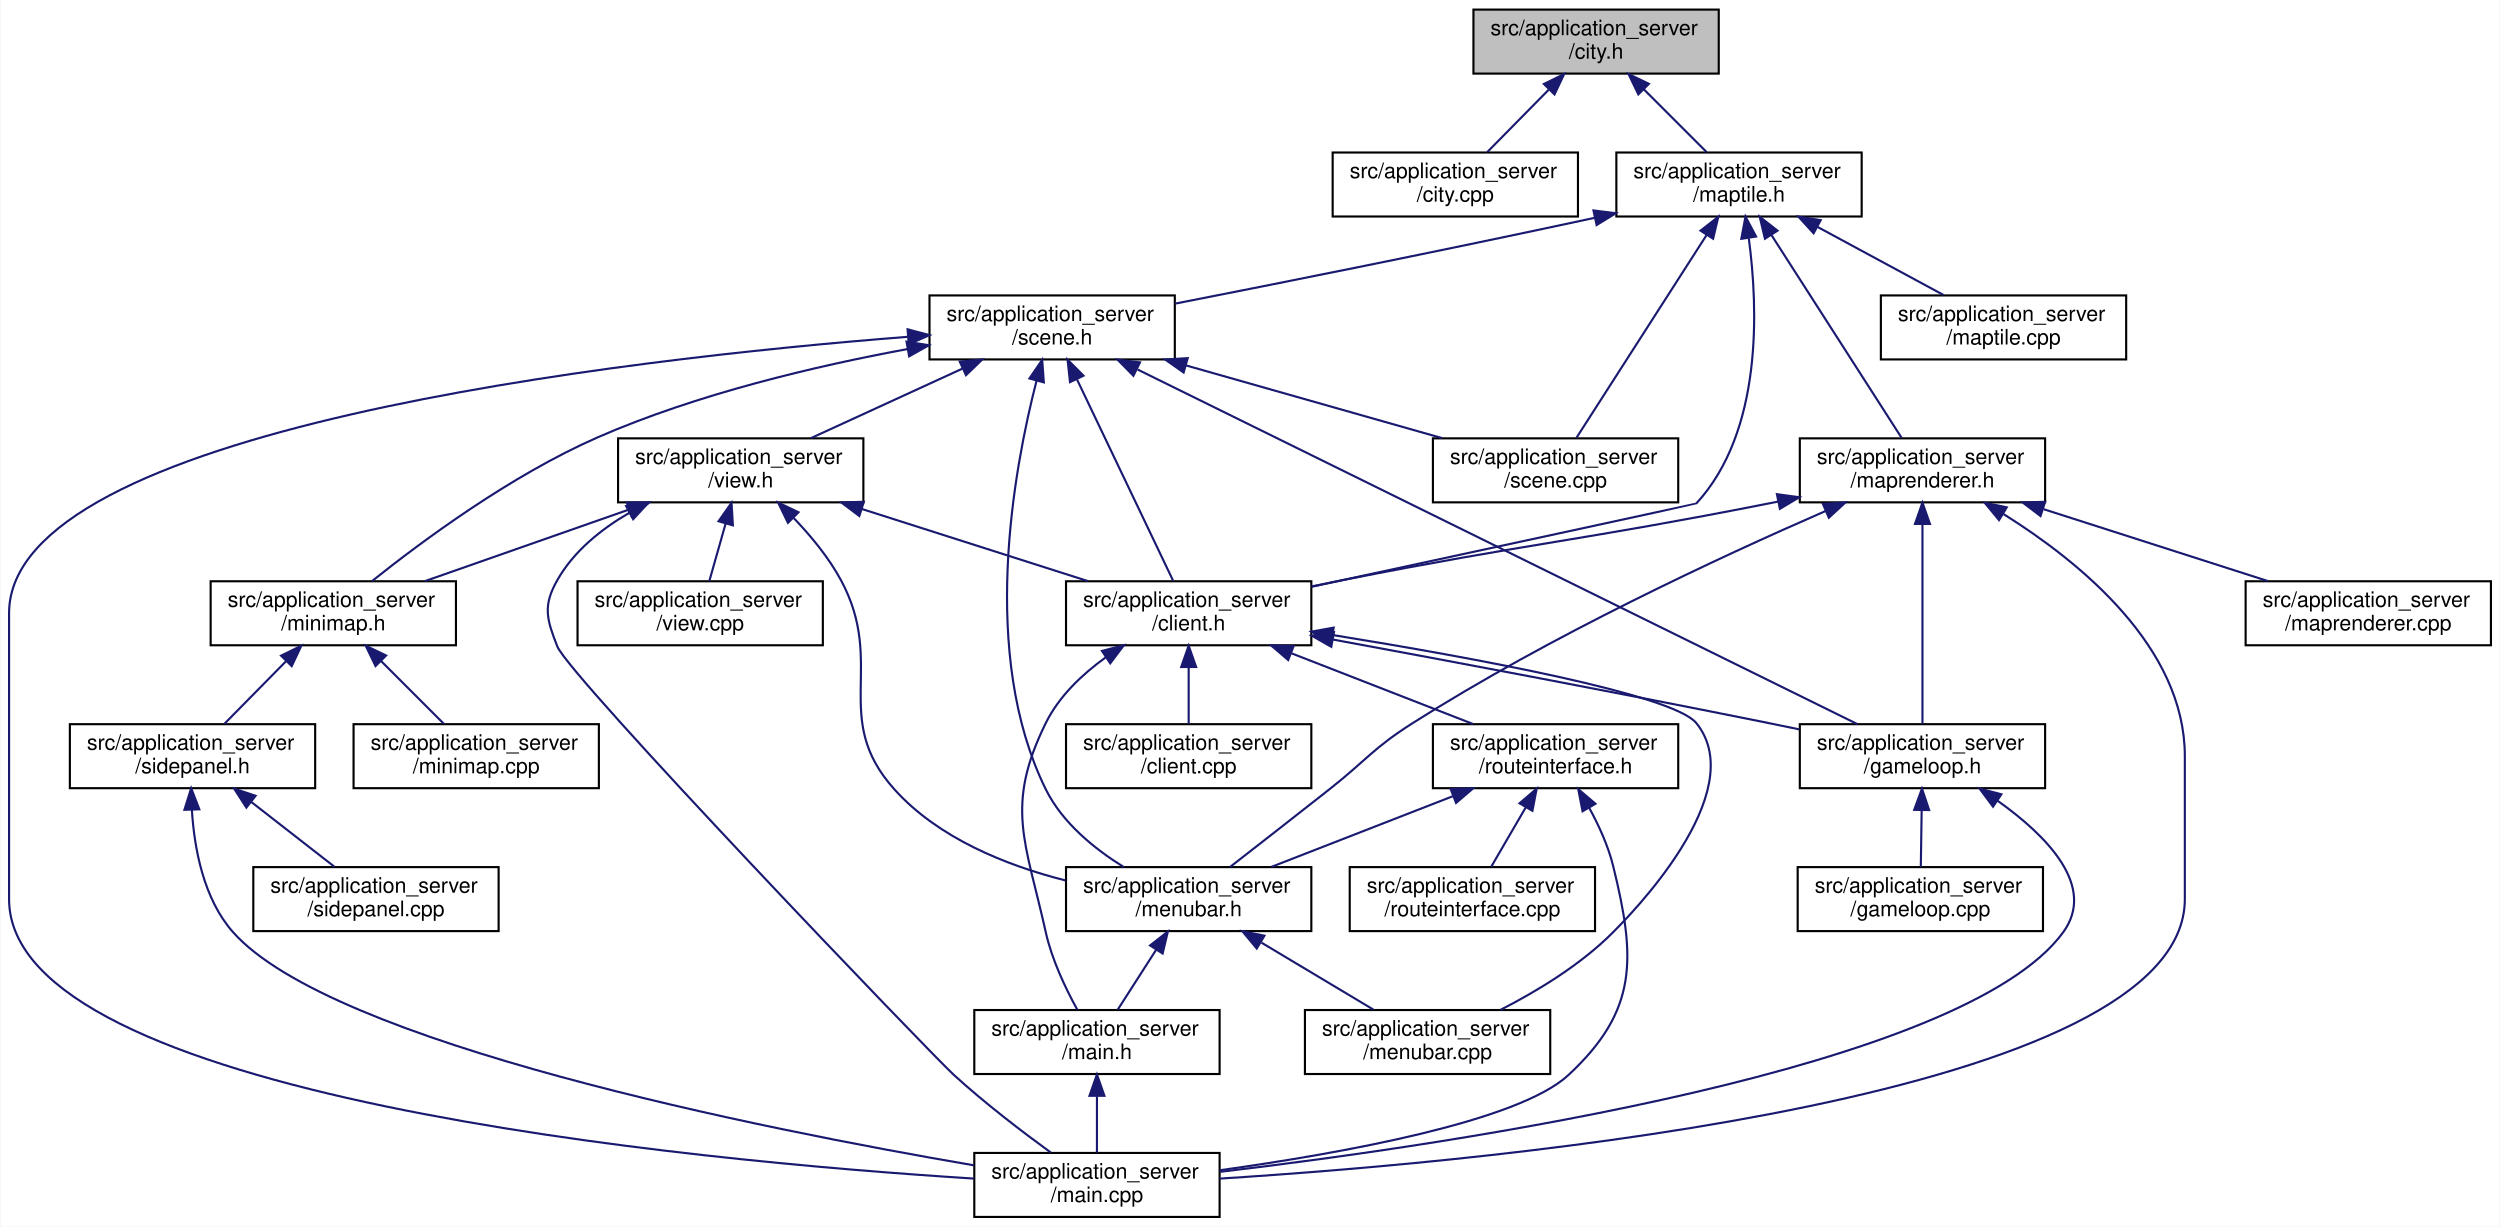
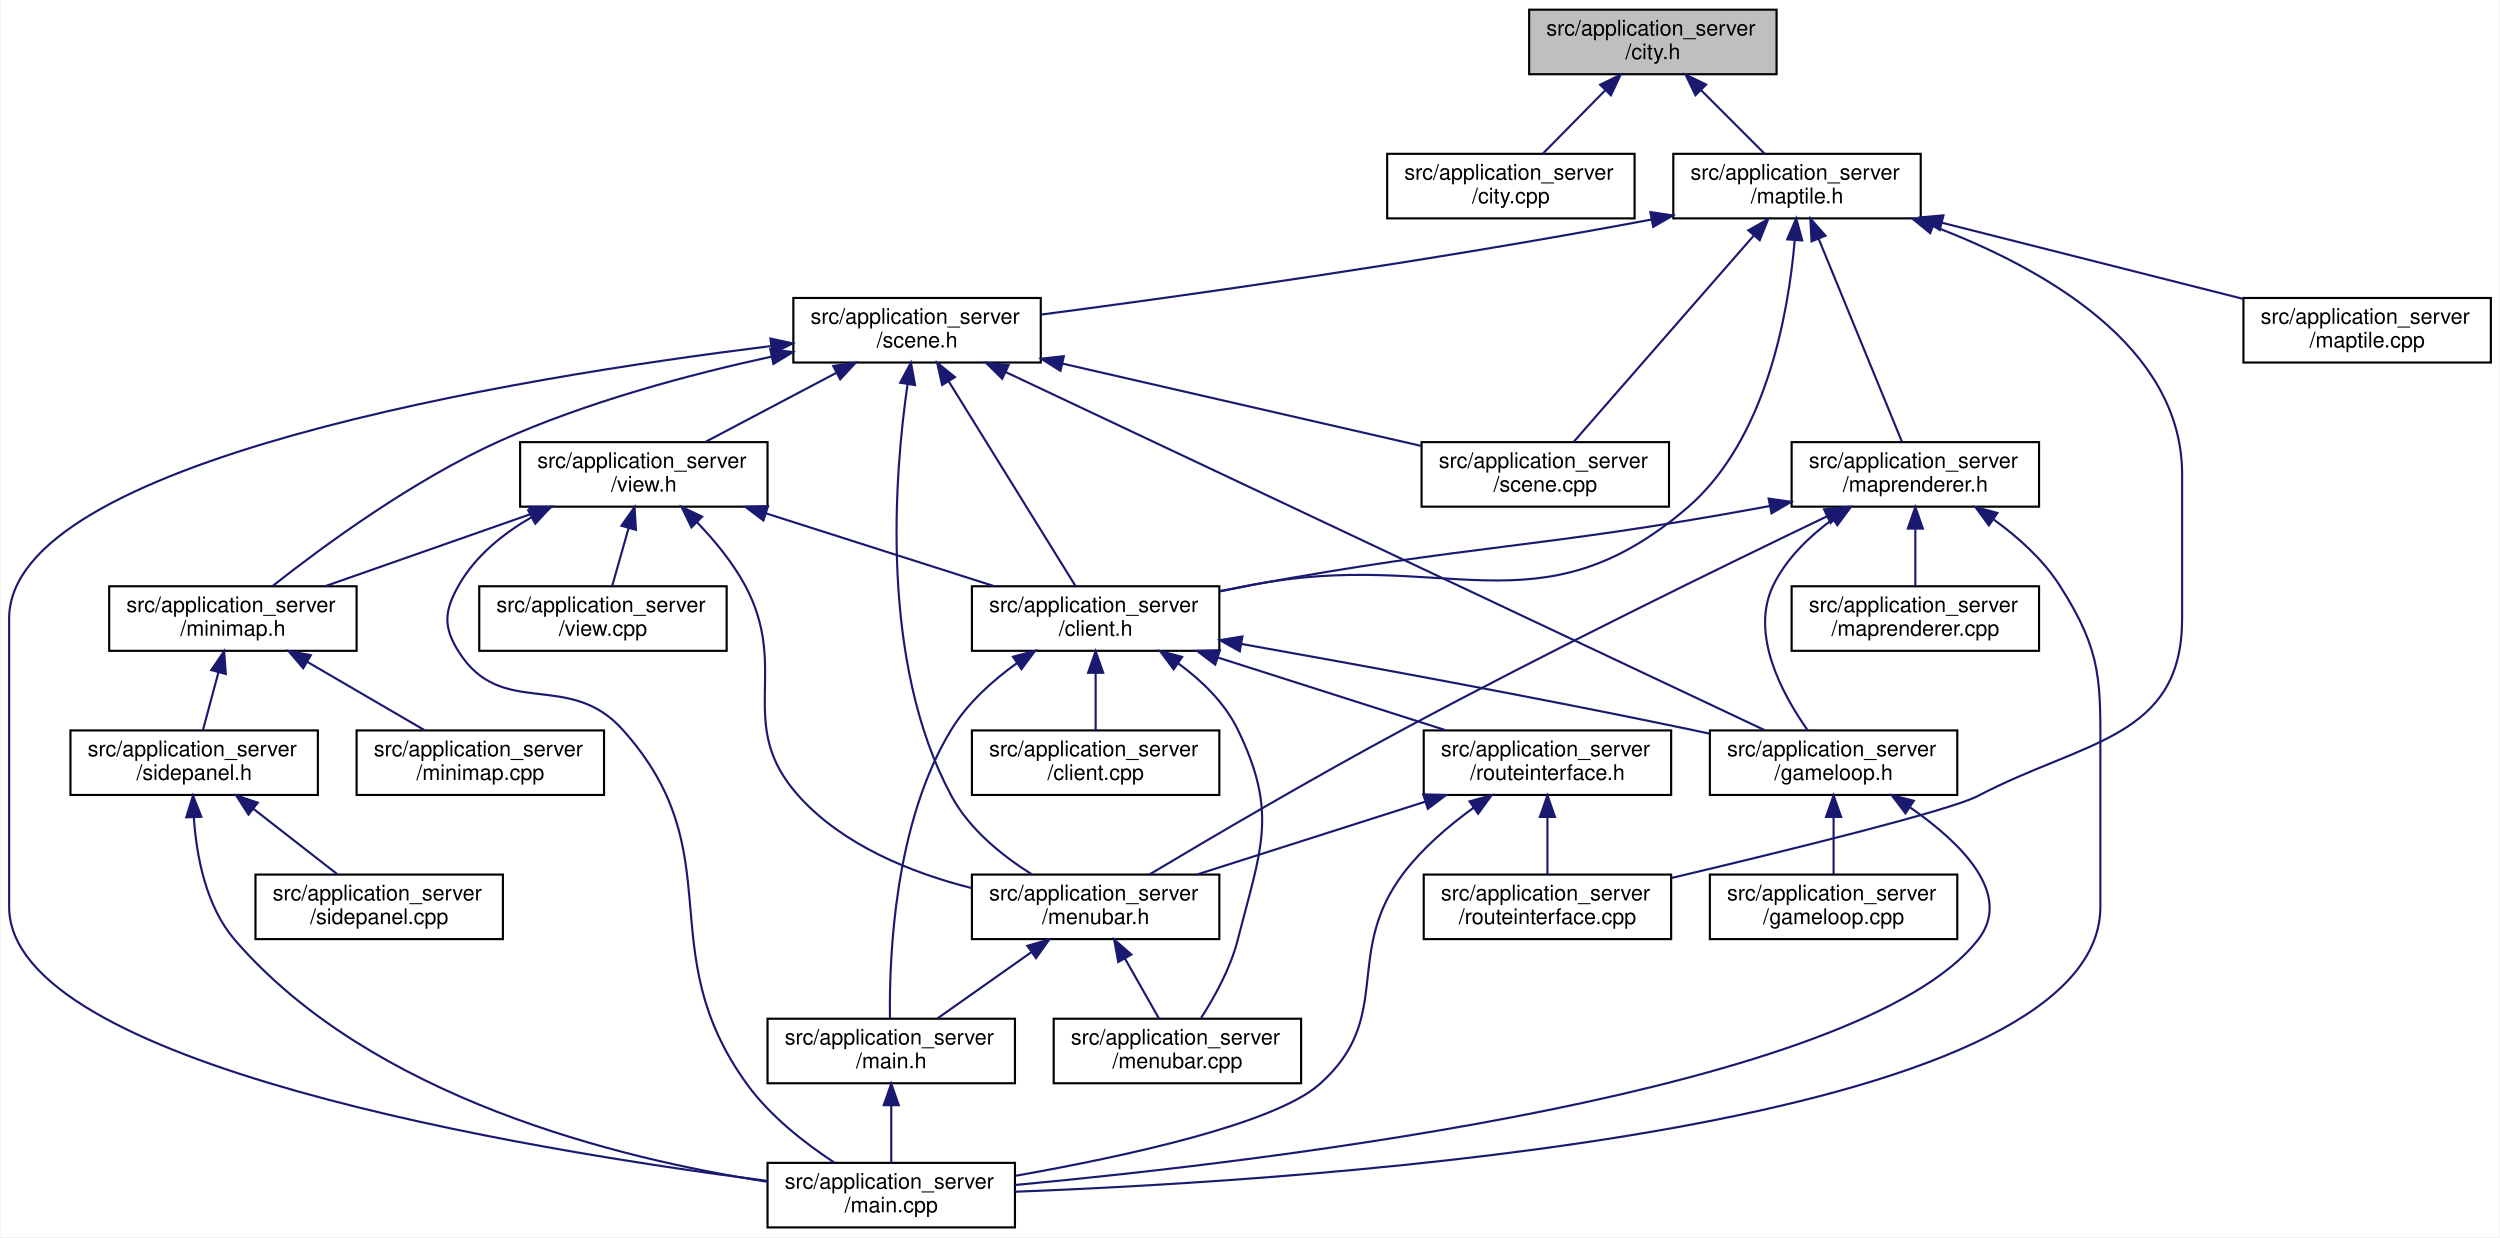
- <svg xmlns="http://www.w3.org/2000/svg" xmlns:xlink="http://www.w3.org/1999/xlink" width="1172pt" height="575pt" viewBox="0.00 0.00 1171.50 575.00">
+ <svg xmlns="http://www.w3.org/2000/svg" xmlns:xlink="http://www.w3.org/1999/xlink" width="1162pt" height="575pt" viewBox="0.00 0.00 1161.50 575.00">
  <g id="graph0" class="graph" transform="scale(1 1) rotate(0) translate(4 571)">
-     <polygon fill="#ffffff" stroke="transparent" points="-4,4 -4,-571 1167.5,-571 1167.5,4 -4,4" />
+     <polygon fill="#ffffff" stroke="transparent" points="-4,4 -4,-571 1157.5,-571 1157.5,4 -4,4" />
    <g id="node1" class="node">
      <g id="a_node1">
        <a xlink:title=" ">
-           <polygon fill="#bfbfbf" stroke="#000000" points="686.5,-536.5 686.5,-566.5 801.5,-566.5 801.5,-536.5 686.5,-536.5" />
-           <text text-anchor="start" x="694.5" y="-554.5" font-family="Helvetica,sans-Serif" font-size="10.00" fill="#000000">src/application_server</text>
-           <text text-anchor="middle" x="744" y="-543.5" font-family="Helvetica,sans-Serif" font-size="10.00" fill="#000000">/city.h</text>
+           <polygon fill="#bfbfbf" stroke="#000000" points="706.5,-536.5 706.5,-566.5 821.5,-566.5 821.5,-536.5 706.5,-536.5" />
+           <text text-anchor="start" x="714.5" y="-554.5" font-family="Helvetica,sans-Serif" font-size="10.00" fill="#000000">src/application_server</text>
+           <text text-anchor="middle" x="764" y="-543.5" font-family="Helvetica,sans-Serif" font-size="10.00" fill="#000000">/city.h</text>
        </a>
      </g>
    </g>
    <g id="node2" class="node">
      <g id="a_node2">
        <a xlink:href="city_8cpp.html" target="_top" xlink:title=" ">
-           <polygon fill="#ffffff" stroke="#000000" points="620.5,-469.5 620.5,-499.5 735.5,-499.5 735.5,-469.5 620.5,-469.5" />
-           <text text-anchor="start" x="628.5" y="-487.5" font-family="Helvetica,sans-Serif" font-size="10.00" fill="#000000">src/application_server</text>
-           <text text-anchor="middle" x="678" y="-476.5" font-family="Helvetica,sans-Serif" font-size="10.00" fill="#000000">/city.cpp</text>
+           <polygon fill="#ffffff" stroke="#000000" points="640.5,-469.5 640.5,-499.5 755.5,-499.5 755.5,-469.5 640.5,-469.5" />
+           <text text-anchor="start" x="648.5" y="-487.5" font-family="Helvetica,sans-Serif" font-size="10.00" fill="#000000">src/application_server</text>
+           <text text-anchor="middle" x="698" y="-476.5" font-family="Helvetica,sans-Serif" font-size="10.00" fill="#000000">/city.cpp</text>
        </a>
      </g>
    </g>
    <g id="edge1" class="edge">
-       <path fill="none" stroke="#191970" d="M721.762,-528.925C712.264,-519.283 701.429,-508.284 692.917,-499.643" />
-       <polygon fill="#191970" stroke="#191970" points="719.512,-531.629 729.024,-536.297 724.499,-526.716 719.512,-531.629" />
+       <path fill="none" stroke="#191970" d="M741.762,-528.925C732.264,-519.283 721.429,-508.284 712.917,-499.643" />
+       <polygon fill="#191970" stroke="#191970" points="739.512,-531.629 749.024,-536.297 744.499,-526.716 739.512,-531.629" />
    </g>
    <g id="node3" class="node">
      <g id="a_node3">
        <a xlink:href="maptile_8h.html" target="_top" xlink:title=" ">
-           <polygon fill="#ffffff" stroke="#000000" points="753.5,-469.5 753.5,-499.5 868.5,-499.5 868.5,-469.5 753.5,-469.5" />
-           <text text-anchor="start" x="761.5" y="-487.5" font-family="Helvetica,sans-Serif" font-size="10.00" fill="#000000">src/application_server</text>
-           <text text-anchor="middle" x="811" y="-476.5" font-family="Helvetica,sans-Serif" font-size="10.00" fill="#000000">/maptile.h</text>
+           <polygon fill="#ffffff" stroke="#000000" points="773.5,-469.5 773.5,-499.5 888.5,-499.5 888.5,-469.5 773.5,-469.5" />
+           <text text-anchor="start" x="781.5" y="-487.5" font-family="Helvetica,sans-Serif" font-size="10.00" fill="#000000">src/application_server</text>
+           <text text-anchor="middle" x="831" y="-476.5" font-family="Helvetica,sans-Serif" font-size="10.00" fill="#000000">/maptile.h</text>
        </a>
      </g>
    </g>
    <g id="edge2" class="edge">
-       <path fill="none" stroke="#191970" d="M766.289,-529.211C775.999,-519.501 787.13,-508.37 795.857,-499.643" />
-       <polygon fill="#191970" stroke="#191970" points="763.8,-526.751 759.203,-536.297 768.749,-531.7 763.8,-526.751" />
+       <path fill="none" stroke="#191970" d="M786.289,-529.211C795.999,-519.501 807.13,-508.37 815.857,-499.643" />
+       <polygon fill="#191970" stroke="#191970" points="783.8,-526.751 779.203,-536.297 788.749,-531.7 783.8,-526.751" />
    </g>
    <g id="node4" class="node">
      <g id="a_node4">
        <a xlink:href="scene_8h.html" target="_top" xlink:title=" ">
-           <polygon fill="#ffffff" stroke="#000000" points="431.5,-402.5 431.5,-432.5 546.5,-432.5 546.5,-402.5 431.5,-402.5" />
-           <text text-anchor="start" x="439.5" y="-420.5" font-family="Helvetica,sans-Serif" font-size="10.00" fill="#000000">src/application_server</text>
-           <text text-anchor="middle" x="489" y="-409.5" font-family="Helvetica,sans-Serif" font-size="10.00" fill="#000000">/scene.h</text>
+           <polygon fill="#ffffff" stroke="#000000" points="364.5,-402.5 364.5,-432.5 479.5,-432.5 479.5,-402.5 364.5,-402.5" />
+           <text text-anchor="start" x="372.5" y="-420.5" font-family="Helvetica,sans-Serif" font-size="10.00" fill="#000000">src/application_server</text>
+           <text text-anchor="middle" x="422" y="-409.5" font-family="Helvetica,sans-Serif" font-size="10.00" fill="#000000">/scene.h</text>
        </a>
      </g>
    </g>
    <g id="edge3" class="edge">
-       <path fill="none" stroke="#191970" d="M743.359,-468.894C669.696,-453.02 596.093,-438.347 546.57,-428.648" />
-       <polygon fill="#191970" stroke="#191970" points="742.766,-472.346 753.279,-471.038 744.245,-465.504 742.766,-472.346" />
+       <path fill="none" stroke="#191970" d="M763.424,-468.978C657.593,-449.07 545.832,-433.464 479.718,-424.796" />
+       <polygon fill="#191970" stroke="#191970" points="762.84,-472.43 773.317,-470.855 764.145,-465.552 762.84,-472.43" />
    </g>
    <g id="node5" class="node">
      <g id="a_node5">
        <a xlink:href="client_8h.html" target="_top" xlink:title=" ">
-           <polygon fill="#ffffff" stroke="#000000" points="495.5,-268.5 495.5,-298.5 610.5,-298.5 610.5,-268.5 495.5,-268.5" />
-           <text text-anchor="start" x="503.5" y="-286.5" font-family="Helvetica,sans-Serif" font-size="10.00" fill="#000000">src/application_server</text>
-           <text text-anchor="middle" x="553" y="-275.5" font-family="Helvetica,sans-Serif" font-size="10.00" fill="#000000">/client.h</text>
+           <polygon fill="#ffffff" stroke="#000000" points="447.5,-268.5 447.5,-298.5 562.5,-298.5 562.5,-268.5 447.5,-268.5" />
+           <text text-anchor="start" x="455.5" y="-286.5" font-family="Helvetica,sans-Serif" font-size="10.00" fill="#000000">src/application_server</text>
+           <text text-anchor="middle" x="505" y="-275.5" font-family="Helvetica,sans-Serif" font-size="10.00" fill="#000000">/client.h</text>
        </a>
      </g>
    </g>
    <g id="edge33" class="edge">
-       <path fill="none" stroke="#191970" d="M815.58,-459.295C820.009,-426.3 822.115,-368.713 791,-335 790.805,-334.789 680.925,-311.073 610.553,-295.902" />
-       <polygon fill="#191970" stroke="#191970" points="812.076,-459.06 814.034,-469.472 818.996,-460.111 812.076,-459.06" />
+       <path fill="none" stroke="#191970" d="M829.911,-459.084C827.017,-425.36 816.661,-366.433 780,-335 710.438,-275.358 666.915,-316.645 577,-299 572.358,-298.089 567.553,-297.118 562.73,-296.122" />
+       <polygon fill="#191970" stroke="#191970" points="826.448,-459.745 830.633,-469.478 833.431,-459.26 826.448,-459.745" />
+     </g>
+     <g id="node14" class="node">
+       <g id="a_node14">
+         <a xlink:href="routeinterface_8cpp.html" target="_top" xlink:title=" ">
+           <polygon fill="#ffffff" stroke="#000000" points="657.5,-134.5 657.5,-164.5 772.5,-164.5 772.5,-134.5 657.5,-134.5" />
+           <text text-anchor="start" x="665.5" y="-152.5" font-family="Helvetica,sans-Serif" font-size="10.00" fill="#000000">src/application_server</text>
+           <text text-anchor="middle" x="715" y="-141.5" font-family="Helvetica,sans-Serif" font-size="10.00" fill="#000000">/routeinterface.cpp</text>
+         </a>
+       </g>
+     </g>
+     <g id="edge41" class="edge">
+       <path fill="none" stroke="#191970" d="M894.16,-465.895C945.687,-446.37 1010,-410.068 1010,-350.5 1010,-350.5 1010,-350.5 1010,-283.5 1010,-227.579 964.51,-227 915,-201 902.283,-194.321 827.117,-175.824 772.669,-162.921" />
+       <polygon fill="#191970" stroke="#191970" points="892.899,-462.63 884.706,-469.348 895.3,-469.205 892.899,-462.63" />
    </g>
    <g id="node21" class="node">
      <g id="a_node21">
        <a xlink:href="scene_8cpp.html" target="_top" xlink:title=" ">
-           <polygon fill="#ffffff" stroke="#000000" points="667.5,-335.5 667.5,-365.5 782.5,-365.5 782.5,-335.5 667.5,-335.5" />
-           <text text-anchor="start" x="675.5" y="-353.5" font-family="Helvetica,sans-Serif" font-size="10.00" fill="#000000">src/application_server</text>
-           <text text-anchor="middle" x="725" y="-342.5" font-family="Helvetica,sans-Serif" font-size="10.00" fill="#000000">/scene.cpp</text>
-         </a>
-       </g>
-     </g>
-     <g id="edge41" class="edge">
-       <path fill="none" stroke="#191970" d="M795.782,-460.788C778.173,-433.35 749.693,-388.975 734.795,-365.761" />
-       <polygon fill="#191970" stroke="#191970" points="792.955,-462.863 801.302,-469.389 798.846,-459.083 792.955,-462.863" />
+           <polygon fill="#ffffff" stroke="#000000" points="656.5,-335.5 656.5,-365.5 771.5,-365.5 771.5,-335.5 656.5,-335.5" />
+           <text text-anchor="start" x="664.5" y="-353.5" font-family="Helvetica,sans-Serif" font-size="10.00" fill="#000000">src/application_server</text>
+           <text text-anchor="middle" x="714" y="-342.5" font-family="Helvetica,sans-Serif" font-size="10.00" fill="#000000">/scene.cpp</text>
+         </a>
+       </g>
+     </g>
+     <g id="edge42" class="edge">
+       <path fill="none" stroke="#191970" d="M810.864,-461.462C803.093,-452.569 794.132,-442.312 786,-433 765.493,-409.517 741.712,-382.263 727.268,-365.708" />
+       <polygon fill="#191970" stroke="#191970" points="808.392,-463.952 817.608,-469.178 813.663,-459.346 808.392,-463.952" />
    </g>
    <g id="node22" class="node">
      <g id="a_node22">
        <a xlink:href="maprenderer_8h.html" target="_top" xlink:title=" ">
-           <polygon fill="#ffffff" stroke="#000000" points="839.5,-335.5 839.5,-365.5 954.5,-365.5 954.5,-335.5 839.5,-335.5" />
-           <text text-anchor="start" x="847.5" y="-353.5" font-family="Helvetica,sans-Serif" font-size="10.00" fill="#000000">src/application_server</text>
-           <text text-anchor="middle" x="897" y="-342.5" font-family="Helvetica,sans-Serif" font-size="10.00" fill="#000000">/maprenderer.h</text>
+           <polygon fill="#ffffff" stroke="#000000" points="828.5,-335.5 828.5,-365.5 943.5,-365.5 943.5,-335.5 828.5,-335.5" />
+           <text text-anchor="start" x="836.5" y="-353.5" font-family="Helvetica,sans-Serif" font-size="10.00" fill="#000000">src/application_server</text>
+           <text text-anchor="middle" x="886" y="-342.5" font-family="Helvetica,sans-Serif" font-size="10.00" fill="#000000">/maprenderer.h</text>
        </a>
      </g>
    </g>
    <g id="edge34" class="edge">
-       <path fill="none" stroke="#191970" d="M826.218,-460.788C843.827,-433.35 872.307,-388.975 887.205,-365.761" />
-       <polygon fill="#191970" stroke="#191970" points="823.154,-459.083 820.698,-469.389 829.045,-462.863 823.154,-459.083" />
+       <path fill="none" stroke="#191970" d="M841.028,-460.069C852.31,-432.58 870.291,-388.773 879.736,-365.761" />
+       <polygon fill="#191970" stroke="#191970" points="837.762,-458.809 837.202,-469.389 844.237,-461.467 837.762,-458.809" />
    </g>
    <g id="node24" class="node">
      <g id="a_node24">
        <a xlink:href="maptile_8cpp.html" target="_top" xlink:title=" ">
-           <polygon fill="#ffffff" stroke="#000000" points="877.5,-402.5 877.5,-432.5 992.5,-432.5 992.5,-402.5 877.5,-402.5" />
-           <text text-anchor="start" x="885.5" y="-420.5" font-family="Helvetica,sans-Serif" font-size="10.00" fill="#000000">src/application_server</text>
-           <text text-anchor="middle" x="935" y="-409.5" font-family="Helvetica,sans-Serif" font-size="10.00" fill="#000000">/maptile.cpp</text>
+           <polygon fill="#ffffff" stroke="#000000" points="1038.5,-402.5 1038.5,-432.5 1153.5,-432.5 1153.5,-402.5 1038.5,-402.5" />
+           <text text-anchor="start" x="1046.5" y="-420.5" font-family="Helvetica,sans-Serif" font-size="10.00" fill="#000000">src/application_server</text>
+           <text text-anchor="middle" x="1096" y="-409.5" font-family="Helvetica,sans-Serif" font-size="10.00" fill="#000000">/maptile.cpp</text>
        </a>
      </g>
    </g>
    <g id="edge40" class="edge">
-       <path fill="none" stroke="#191970" d="M847.765,-464.635C866.667,-454.422 889.342,-442.17 906.836,-432.718" />
-       <polygon fill="#191970" stroke="#191970" points="845.962,-461.631 838.828,-469.464 849.29,-467.789 845.962,-461.631" />
+       <path fill="none" stroke="#191970" d="M898.353,-467.471C941.524,-456.556 996.978,-442.536 1038.154,-432.125" />
+       <polygon fill="#191970" stroke="#191970" points="897.338,-464.118 888.501,-469.962 899.054,-470.904 897.338,-464.118" />
    </g>
    <g id="edge4" class="edge">
-       <path fill="none" stroke="#191970" d="M500.669,-393.069C513.798,-365.58 534.72,-321.773 545.711,-298.761" />
-       <polygon fill="#191970" stroke="#191970" points="497.369,-391.857 496.217,-402.389 503.685,-394.874 497.369,-391.857" />
+       <path fill="none" stroke="#191970" d="M436.687,-393.788C453.682,-366.35 481.168,-321.975 495.547,-298.761" />
+       <polygon fill="#191970" stroke="#191970" points="433.65,-392.045 431.36,-402.389 439.601,-395.731 433.65,-392.045" />
    </g>
    <g id="node7" class="node">
      <g id="a_node7">
        <a xlink:href="gameloop_8h.html" target="_top" xlink:title=" ">
-           <polygon fill="#ffffff" stroke="#000000" points="839.5,-201.5 839.5,-231.5 954.5,-231.5 954.5,-201.5 839.5,-201.5" />
-           <text text-anchor="start" x="847.5" y="-219.5" font-family="Helvetica,sans-Serif" font-size="10.00" fill="#000000">src/application_server</text>
-           <text text-anchor="middle" x="897" y="-208.5" font-family="Helvetica,sans-Serif" font-size="10.00" fill="#000000">/gameloop.h</text>
+           <polygon fill="#ffffff" stroke="#000000" points="790.5,-201.5 790.5,-231.5 905.5,-231.5 905.5,-201.5 790.5,-201.5" />
+           <text text-anchor="start" x="798.5" y="-219.5" font-family="Helvetica,sans-Serif" font-size="10.00" fill="#000000">src/application_server</text>
+           <text text-anchor="middle" x="848" y="-208.5" font-family="Helvetica,sans-Serif" font-size="10.00" fill="#000000">/gameloop.h</text>
        </a>
      </g>
    </g>
    <g id="edge28" class="edge">
-       <path fill="none" stroke="#191970" d="M529.082,-397.753C610.553,-357.618 793.902,-267.291 866.534,-231.509" />
-       <polygon fill="#191970" stroke="#191970" points="527.09,-394.833 519.666,-402.392 530.184,-401.113 527.09,-394.833" />
+       <path fill="none" stroke="#191970" d="M463.076,-398.119C547.747,-358.169 740.122,-267.4 816.19,-231.509" />
+       <polygon fill="#191970" stroke="#191970" points="461.57,-394.96 454.019,-402.392 464.557,-401.291 461.57,-394.96" />
    </g>
    <g id="node9" class="node">
      <g id="a_node9">
        <a xlink:href="main_8cpp.html" target="_top" xlink:title=" ">
-           <polygon fill="#ffffff" stroke="#000000" points="452.5,-.5 452.5,-30.5 567.5,-30.5 567.5,-.5 452.5,-.5" />
-           <text text-anchor="start" x="460.5" y="-18.5" font-family="Helvetica,sans-Serif" font-size="10.00" fill="#000000">src/application_server</text>
-           <text text-anchor="middle" x="510" y="-7.5" font-family="Helvetica,sans-Serif" font-size="10.00" fill="#000000">/main.cpp</text>
+           <polygon fill="#ffffff" stroke="#000000" points="352.5,-.5 352.5,-30.5 467.5,-30.5 467.5,-.5 352.5,-.5" />
+           <text text-anchor="start" x="360.5" y="-18.5" font-family="Helvetica,sans-Serif" font-size="10.00" fill="#000000">src/application_server</text>
+           <text text-anchor="middle" x="410" y="-7.5" font-family="Helvetica,sans-Serif" font-size="10.00" fill="#000000">/main.cpp</text>
        </a>
      </g>
    </g>
    <g id="edge30" class="edge">
-       <path fill="none" stroke="#191970" d="M421.295,-413.107C287.053,-402.532 0,-369.827 0,-283.5 0,-283.5 0,-283.5 0,-149.5 0,-56.809 319.11,-26.913 452.488,-18.466" />
-       <polygon fill="#191970" stroke="#191970" points="421.229,-416.612 431.467,-413.889 421.765,-409.632 421.229,-416.612" />
+       <path fill="none" stroke="#191970" d="M354.077,-410.153C234.749,-395.344 0,-356.885 0,-283.5 0,-283.5 0,-283.5 0,-149.5 0,-76.299 239.11,-36.753 352.127,-22.15" />
+       <polygon fill="#191970" stroke="#191970" points="353.858,-413.652 364.207,-411.388 354.704,-406.704 353.858,-413.652" />
    </g>
    <g id="node12" class="node">
      <g id="a_node12">
        <a xlink:href="menubar_8h.html" target="_top" xlink:title=" ">
-           <polygon fill="#ffffff" stroke="#000000" points="495.5,-134.5 495.5,-164.5 610.5,-164.5 610.5,-134.5 495.5,-134.5" />
-           <text text-anchor="start" x="503.5" y="-152.5" font-family="Helvetica,sans-Serif" font-size="10.00" fill="#000000">src/application_server</text>
-           <text text-anchor="middle" x="553" y="-141.5" font-family="Helvetica,sans-Serif" font-size="10.00" fill="#000000">/menubar.h</text>
+           <polygon fill="#ffffff" stroke="#000000" points="447.5,-134.5 447.5,-164.5 562.5,-164.5 562.5,-134.5 447.5,-134.5" />
+           <text text-anchor="start" x="455.5" y="-152.5" font-family="Helvetica,sans-Serif" font-size="10.00" fill="#000000">src/application_server</text>
+           <text text-anchor="middle" x="505" y="-141.5" font-family="Helvetica,sans-Serif" font-size="10.00" fill="#000000">/menubar.h</text>
        </a>
      </g>
    </g>
    <g id="edge29" class="edge">
-       <path fill="none" stroke="#191970" d="M481.718,-392.632C470.879,-350.643 454.913,-264.105 486,-201 493.715,-185.339 508.735,-173.109 522.601,-164.505" />
-       <polygon fill="#191970" stroke="#191970" points="478.344,-393.565 484.331,-402.306 485.102,-391.739 478.344,-393.565" />
+       <path fill="none" stroke="#191970" d="M417.589,-392.452C411.443,-350.15 404.508,-263.1 438,-201 446.357,-185.505 461.601,-173.22 475.439,-164.541" />
+       <polygon fill="#191970" stroke="#191970" points="414.147,-393.096 419.149,-402.436 421.063,-392.015 414.147,-393.096" />
    </g>
    <g id="node15" class="node">
      <g id="a_node15">
        <a xlink:href="view_8h.html" target="_top" xlink:title=" ">
-           <polygon fill="#ffffff" stroke="#000000" points="285.5,-335.5 285.5,-365.5 400.5,-365.5 400.5,-335.5 285.5,-335.5" />
-           <text text-anchor="start" x="293.5" y="-353.5" font-family="Helvetica,sans-Serif" font-size="10.00" fill="#000000">src/application_server</text>
-           <text text-anchor="middle" x="343" y="-342.5" font-family="Helvetica,sans-Serif" font-size="10.00" fill="#000000">/view.h</text>
+           <polygon fill="#ffffff" stroke="#000000" points="237.5,-335.5 237.5,-365.5 352.5,-365.5 352.5,-335.5 237.5,-335.5" />
+           <text text-anchor="start" x="245.5" y="-353.5" font-family="Helvetica,sans-Serif" font-size="10.00" fill="#000000">src/application_server</text>
+           <text text-anchor="middle" x="295" y="-342.5" font-family="Helvetica,sans-Serif" font-size="10.00" fill="#000000">/view.h</text>
        </a>
      </g>
    </g>
    <g id="edge18" class="edge">
-       <path fill="none" stroke="#191970" d="M446.888,-398.175C424.312,-387.814 396.903,-375.236 375.908,-365.602" />
-       <polygon fill="#191970" stroke="#191970" points="445.686,-401.474 456.235,-402.464 448.606,-395.112 445.686,-401.474" />
+       <path fill="none" stroke="#191970" d="M384.61,-397.774C365.198,-387.534 341.844,-375.213 323.846,-365.718" />
+       <polygon fill="#191970" stroke="#191970" points="383.021,-400.893 393.499,-402.464 386.287,-394.702 383.021,-400.893" />
    </g>
    <g id="node16" class="node">
      <g id="a_node16">
        <a xlink:href="minimap_8h.html" target="_top" xlink:title=" ">
-           <polygon fill="#ffffff" stroke="#000000" points="94.5,-268.5 94.5,-298.5 209.5,-298.5 209.5,-268.5 94.5,-268.5" />
-           <text text-anchor="start" x="102.5" y="-286.5" font-family="Helvetica,sans-Serif" font-size="10.00" fill="#000000">src/application_server</text>
-           <text text-anchor="middle" x="152" y="-275.5" font-family="Helvetica,sans-Serif" font-size="10.00" fill="#000000">/minimap.h</text>
+           <polygon fill="#ffffff" stroke="#000000" points="46.5,-268.5 46.5,-298.5 161.5,-298.5 161.5,-268.5 46.5,-268.5" />
+           <text text-anchor="start" x="54.5" y="-286.5" font-family="Helvetica,sans-Serif" font-size="10.00" fill="#000000">src/application_server</text>
+           <text text-anchor="middle" x="104" y="-275.5" font-family="Helvetica,sans-Serif" font-size="10.00" fill="#000000">/minimap.h</text>
        </a>
      </g>
    </g>
    <g id="edge31" class="edge">
-       <path fill="none" stroke="#191970" d="M421.147,-407.351C378.304,-399.44 322.471,-386.317 276,-366 235.25,-348.184 193.282,-317.067 170.128,-298.564" />
-       <polygon fill="#191970" stroke="#191970" points="420.728,-410.832 431.189,-409.155 421.965,-403.942 420.728,-410.832" />
+       <path fill="none" stroke="#191970" d="M354.312,-405.233C316.168,-396.93 268.248,-384.132 228,-366 187.686,-347.839 145.903,-317.13 122.6,-298.739" />
+       <polygon fill="#191970" stroke="#191970" points="353.782,-408.698 364.291,-407.351 355.236,-401.851 353.782,-408.698" />
    </g>
    <g id="edge32" class="edge">
-       <path fill="none" stroke="#191970" d="M551.754,-399.684C589.188,-389.057 636.202,-375.709 671.806,-365.602" />
-       <polygon fill="#191970" stroke="#191970" points="550.627,-396.366 541.963,-402.464 552.539,-403.1 550.627,-396.366" />
+       <path fill="none" stroke="#191970" d="M489.549,-402.001C540.09,-390.404 608.472,-374.714 656.43,-363.709" />
+       <polygon fill="#191970" stroke="#191970" points="488.654,-398.615 479.69,-404.263 490.219,-405.438 488.654,-398.615" />
    </g>
    <g id="node6" class="node">
      <g id="a_node6">
        <a xlink:href="client_8cpp.html" target="_top" xlink:title=" ">
-           <polygon fill="#ffffff" stroke="#000000" points="495.5,-201.5 495.5,-231.5 610.5,-231.5 610.5,-201.5 495.5,-201.5" />
-           <text text-anchor="start" x="503.5" y="-219.5" font-family="Helvetica,sans-Serif" font-size="10.00" fill="#000000">src/application_server</text>
-           <text text-anchor="middle" x="553" y="-208.5" font-family="Helvetica,sans-Serif" font-size="10.00" fill="#000000">/client.cpp</text>
+           <polygon fill="#ffffff" stroke="#000000" points="447.5,-201.5 447.5,-231.5 562.5,-231.5 562.5,-201.5 447.5,-201.5" />
+           <text text-anchor="start" x="455.5" y="-219.5" font-family="Helvetica,sans-Serif" font-size="10.00" fill="#000000">src/application_server</text>
+           <text text-anchor="middle" x="505" y="-208.5" font-family="Helvetica,sans-Serif" font-size="10.00" fill="#000000">/client.cpp</text>
        </a>
      </g>
    </g>
    <g id="edge5" class="edge">
-       <path fill="none" stroke="#191970" d="M553,-258.025C553,-249.128 553,-239.429 553,-231.643" />
-       <polygon fill="#191970" stroke="#191970" points="549.5,-258.297 553,-268.297 556.5,-258.297 549.5,-258.297" />
+       <path fill="none" stroke="#191970" d="M505,-258.025C505,-249.128 505,-239.429 505,-231.643" />
+       <polygon fill="#191970" stroke="#191970" points="501.5,-258.297 505,-268.297 508.5,-258.297 501.5,-258.297" />
    </g>
    <g id="edge6" class="edge">
-       <path fill="none" stroke="#191970" d="M620.645,-271.176C675.735,-261.024 755.486,-246.061 825,-232 829.637,-231.062 834.438,-230.071 839.258,-229.063" />
-       <polygon fill="#191970" stroke="#191970" points="619.855,-267.763 610.654,-273.015 621.122,-274.647 619.855,-267.763" />
+       <path fill="none" stroke="#191970" d="M572.907,-271.666C628.872,-261.712 710.254,-246.777 781,-232 784.039,-231.365 787.151,-230.7 790.291,-230.016" />
+       <polygon fill="#191970" stroke="#191970" points="571.996,-268.273 562.761,-273.466 573.219,-275.165 571.996,-268.273" />
    </g>
    <g id="node10" class="node">
      <g id="a_node10">
        <a xlink:href="main_8h.html" target="_top" xlink:title=" ">
-           <polygon fill="#ffffff" stroke="#000000" points="452.5,-67.5 452.5,-97.5 567.5,-97.5 567.5,-67.5 452.5,-67.5" />
-           <text text-anchor="start" x="460.5" y="-85.5" font-family="Helvetica,sans-Serif" font-size="10.00" fill="#000000">src/application_server</text>
-           <text text-anchor="middle" x="510" y="-74.5" font-family="Helvetica,sans-Serif" font-size="10.00" fill="#000000">/main.h</text>
+           <polygon fill="#ffffff" stroke="#000000" points="352.5,-67.5 352.5,-97.5 467.5,-97.5 467.5,-67.5 352.5,-67.5" />
+           <text text-anchor="start" x="360.5" y="-85.5" font-family="Helvetica,sans-Serif" font-size="10.00" fill="#000000">src/application_server</text>
+           <text text-anchor="middle" x="410" y="-74.5" font-family="Helvetica,sans-Serif" font-size="10.00" fill="#000000">/main.h</text>
        </a>
      </g>
    </g>
    <g id="edge9" class="edge">
-       <path fill="none" stroke="#191970" d="M514.08,-262.805C502.935,-254.781 492.148,-244.48 486,-232 466.752,-192.928 476.578,-176.524 486,-134 488.859,-121.095 495.301,-107.59 500.791,-97.648" />
-       <polygon fill="#191970" stroke="#191970" points="512.341,-265.852 522.601,-268.495 516.229,-260.031 512.341,-265.852" />
+       <path fill="none" stroke="#191970" d="M468.257,-262.671C456.915,-254.508 445.459,-244.157 438,-232 411.487,-188.785 408.993,-126.299 409.404,-97.757" />
+       <polygon fill="#191970" stroke="#191970" points="466.597,-265.774 476.84,-268.481 470.521,-259.977 466.597,-265.774" />
    </g>
    <g id="node11" class="node">
      <g id="a_node11">
        <a xlink:href="routeinterface_8h.html" target="_top" xlink:title=" ">
-           <polygon fill="#ffffff" stroke="#000000" points="667.5,-201.5 667.5,-231.5 782.5,-231.5 782.5,-201.5 667.5,-201.5" />
-           <text text-anchor="start" x="675.5" y="-219.5" font-family="Helvetica,sans-Serif" font-size="10.00" fill="#000000">src/application_server</text>
-           <text text-anchor="middle" x="725" y="-208.5" font-family="Helvetica,sans-Serif" font-size="10.00" fill="#000000">/routeinterface.h</text>
+           <polygon fill="#ffffff" stroke="#000000" points="657.5,-201.5 657.5,-231.5 772.5,-231.5 772.5,-201.5 657.5,-201.5" />
+           <text text-anchor="start" x="665.5" y="-219.5" font-family="Helvetica,sans-Serif" font-size="10.00" fill="#000000">src/application_server</text>
+           <text text-anchor="middle" x="715" y="-208.5" font-family="Helvetica,sans-Serif" font-size="10.00" fill="#000000">/routeinterface.h</text>
        </a>
      </g>
    </g>
    <g id="edge11" class="edge">
-       <path fill="none" stroke="#191970" d="M601.192,-264.728C628.052,-254.264 661.056,-241.408 686.231,-231.602" />
-       <polygon fill="#191970" stroke="#191970" points="599.648,-261.573 591.6,-268.464 602.189,-268.095 599.648,-261.573" />
+       <path fill="none" stroke="#191970" d="M561.693,-265.412C594.862,-254.83 636.255,-241.624 667.666,-231.602" />
+       <polygon fill="#191970" stroke="#191970" points="560.591,-262.09 552.128,-268.464 562.719,-268.759 560.591,-262.09" />
    </g>
    <g id="node13" class="node">
      <g id="a_node13">
        <a xlink:href="menubar_8cpp.html" target="_top" xlink:title=" ">
-           <polygon fill="#ffffff" stroke="#000000" points="607.5,-67.5 607.5,-97.5 722.5,-97.5 722.5,-67.5 607.5,-67.5" />
-           <text text-anchor="start" x="615.5" y="-85.5" font-family="Helvetica,sans-Serif" font-size="10.00" fill="#000000">src/application_server</text>
-           <text text-anchor="middle" x="665" y="-74.5" font-family="Helvetica,sans-Serif" font-size="10.00" fill="#000000">/menubar.cpp</text>
+           <polygon fill="#ffffff" stroke="#000000" points="485.5,-67.5 485.5,-97.5 600.5,-97.5 600.5,-67.5 485.5,-67.5" />
+           <text text-anchor="start" x="493.5" y="-85.5" font-family="Helvetica,sans-Serif" font-size="10.00" fill="#000000">src/application_server</text>
+           <text text-anchor="middle" x="543" y="-74.5" font-family="Helvetica,sans-Serif" font-size="10.00" fill="#000000">/menubar.cpp</text>
        </a>
      </g>
    </g>
    <g id="edge17" class="edge">
-       <path fill="none" stroke="#191970" d="M620.554,-273.288C687.054,-262.547 780.206,-245.379 791,-232 817.278,-199.428 758.784,-140.834 752,-134 736.914,-118.803 716.448,-106.394 699.156,-97.568" />
-       <polygon fill="#191970" stroke="#191970" points="619.86,-269.854 610.538,-274.89 620.965,-276.766 619.86,-269.854" />
+       <path fill="none" stroke="#191970" d="M543.352,-262.692C554.332,-254.662 564.955,-244.386 571,-232 590.105,-192.858 581.733,-176.212 571,-134 567.69,-120.981 560.349,-107.695 554.014,-97.88" />
+       <polygon fill="#191970" stroke="#191970" points="541.264,-259.88 534.957,-268.392 545.196,-265.671 541.264,-259.88" />
    </g>
    <g id="node8" class="node">
      <g id="a_node8">
        <a xlink:href="gameloop_8cpp.html" target="_top" xlink:title=" ">
-           <polygon fill="#ffffff" stroke="#000000" points="838.5,-134.5 838.5,-164.5 953.5,-164.5 953.5,-134.5 838.5,-134.5" />
-           <text text-anchor="start" x="846.5" y="-152.5" font-family="Helvetica,sans-Serif" font-size="10.00" fill="#000000">src/application_server</text>
-           <text text-anchor="middle" x="896" y="-141.5" font-family="Helvetica,sans-Serif" font-size="10.00" fill="#000000">/gameloop.cpp</text>
+           <polygon fill="#ffffff" stroke="#000000" points="790.5,-134.5 790.5,-164.5 905.5,-164.5 905.5,-134.5 790.5,-134.5" />
+           <text text-anchor="start" x="798.5" y="-152.5" font-family="Helvetica,sans-Serif" font-size="10.00" fill="#000000">src/application_server</text>
+           <text text-anchor="middle" x="848" y="-141.5" font-family="Helvetica,sans-Serif" font-size="10.00" fill="#000000">/gameloop.cpp</text>
        </a>
      </g>
    </g>
    <g id="edge7" class="edge">
-       <path fill="none" stroke="#191970" d="M896.62,-191.025C896.487,-182.128 896.342,-172.429 896.226,-164.643" />
-       <polygon fill="#191970" stroke="#191970" points="893.124,-191.35 896.773,-201.297 900.123,-191.245 893.124,-191.35" />
+       <path fill="none" stroke="#191970" d="M848,-191.025C848,-182.128 848,-172.429 848,-164.643" />
+       <polygon fill="#191970" stroke="#191970" points="844.5,-191.297 848,-201.297 851.5,-191.297 844.5,-191.297" />
    </g>
    <g id="edge8" class="edge">
-       <path fill="none" stroke="#191970" d="M932.198,-195.615C955.325,-179.184 978.648,-155.545 963,-134 916.541,-70.035 679.187,-34.864 567.826,-21.656" />
-       <polygon fill="#191970" stroke="#191970" points="930.08,-192.822 923.759,-201.325 934.002,-198.62 930.08,-192.822" />
+       <path fill="none" stroke="#191970" d="M883.387,-195.84C907.328,-179.227 931.783,-155.238 915,-134 859.723,-64.05 587.859,-31.417 467.508,-20.22" />
+       <polygon fill="#191970" stroke="#191970" points="881.412,-192.951 875.009,-201.392 885.278,-198.786 881.412,-192.951" />
    </g>
    <g id="edge10" class="edge">
-       <path fill="none" stroke="#191970" d="M510,-57.025C510,-48.128 510,-38.429 510,-30.643" />
-       <polygon fill="#191970" stroke="#191970" points="506.5,-57.297 510,-67.297 513.5,-57.297 506.5,-57.297" />
+       <path fill="none" stroke="#191970" d="M410,-57.025C410,-48.128 410,-38.429 410,-30.643" />
+       <polygon fill="#191970" stroke="#191970" points="406.5,-57.297 410,-67.297 413.5,-57.297 406.5,-57.297" />
    </g>
    <g id="edge15" class="edge">
-       <path fill="none" stroke="#191970" d="M740.755,-192.298C745.315,-183.986 749.685,-174.401 752,-165 762.65,-121.748 763.653,-97.298 731,-67 707.536,-45.228 624.813,-30.346 567.517,-22.379" />
-       <polygon fill="#191970" stroke="#191970" points="737.655,-190.666 735.625,-201.064 743.697,-194.201 737.655,-190.666" />
+       <path fill="none" stroke="#191970" d="M680.739,-195.622C669.146,-187.246 656.897,-176.774 648,-165 619.738,-127.599 644.161,-98.004 609,-67 588.122,-48.59 518.793,-33.493 467.815,-24.508" />
+       <polygon fill="#191970" stroke="#191970" points="678.792,-198.531 689.008,-201.339 682.773,-192.773 678.792,-198.531" />
    </g>
    <g id="edge12" class="edge">
-       <path fill="none" stroke="#191970" d="M676.808,-197.727C649.948,-187.264 616.944,-174.408 591.769,-164.602" />
-       <polygon fill="#191970" stroke="#191970" points="675.811,-201.095 686.4,-201.464 678.352,-194.573 675.811,-201.095" />
-     </g>
-     <g id="node14" class="node">
-       <g id="a_node14">
-         <a xlink:href="routeinterface_8cpp.html" target="_top" xlink:title=" ">
-           <polygon fill="#ffffff" stroke="#000000" points="628.5,-134.5 628.5,-164.5 743.5,-164.5 743.5,-134.5 628.5,-134.5" />
-           <text text-anchor="start" x="636.5" y="-152.5" font-family="Helvetica,sans-Serif" font-size="10.00" fill="#000000">src/application_server</text>
-           <text text-anchor="middle" x="686" y="-141.5" font-family="Helvetica,sans-Serif" font-size="10.00" fill="#000000">/routeinterface.cpp</text>
-         </a>
-       </g>
+       <path fill="none" stroke="#191970" d="M658.307,-198.412C625.138,-187.83 583.745,-174.624 552.334,-164.602" />
+       <polygon fill="#191970" stroke="#191970" points="657.281,-201.759 667.872,-201.464 659.409,-195.09 657.281,-201.759" />
    </g>
    <g id="edge16" class="edge">
-       <path fill="none" stroke="#191970" d="M711.02,-192.484C705.616,-183.2 699.596,-172.857 694.815,-164.643" />
-       <polygon fill="#191970" stroke="#191970" points="708.095,-194.415 716.15,-201.297 714.144,-190.893 708.095,-194.415" />
+       <path fill="none" stroke="#191970" d="M715,-191.025C715,-182.128 715,-172.429 715,-164.643" />
+       <polygon fill="#191970" stroke="#191970" points="711.5,-191.297 715,-201.297 718.5,-191.297 711.5,-191.297" />
    </g>
    <g id="edge13" class="edge">
-       <path fill="none" stroke="#191970" d="M537.773,-125.773C531.767,-116.415 525.045,-105.942 519.719,-97.643" />
-       <polygon fill="#191970" stroke="#191970" points="534.896,-127.771 543.243,-134.297 540.787,-123.99 534.896,-127.771" />
+       <path fill="none" stroke="#191970" d="M475.007,-128.347C460.871,-118.378 444.33,-106.712 431.472,-97.643" />
+       <polygon fill="#191970" stroke="#191970" points="473.254,-131.393 483.443,-134.297 477.288,-125.673 473.254,-131.393" />
    </g>
    <g id="edge14" class="edge">
-       <path fill="none" stroke="#191970" d="M587.141,-129.076C604.023,-118.977 624.048,-106.998 639.561,-97.718" />
-       <polygon fill="#191970" stroke="#191970" points="584.92,-126.327 578.135,-134.464 588.514,-132.334 584.92,-126.327" />
+       <path fill="none" stroke="#191970" d="M518.621,-125.484C523.887,-116.2 529.753,-105.856 534.411,-97.643" />
+       <polygon fill="#191970" stroke="#191970" points="515.512,-123.872 513.623,-134.297 521.601,-127.325 515.512,-123.872" />
    </g>
    <g id="edge19" class="edge">
-       <path fill="none" stroke="#191970" d="M399.693,-332.412C432.862,-321.83 474.255,-308.623 505.666,-298.602" />
-       <polygon fill="#191970" stroke="#191970" points="398.591,-329.09 390.128,-335.464 400.719,-335.759 398.591,-329.09" />
+       <path fill="none" stroke="#191970" d="M351.693,-332.412C384.862,-321.83 426.255,-308.623 457.666,-298.602" />
+       <polygon fill="#191970" stroke="#191970" points="350.591,-329.09 342.128,-335.464 352.719,-335.759 350.591,-329.09" />
    </g>
    <g id="edge21" class="edge">
-       <path fill="none" stroke="#191970" d="M290.892,-330.656C277.477,-322.901 264.673,-312.538 257,-299 250.207,-287.014 251.975,-280.829 257,-268 262.549,-253.834 431.762,-77.256 443,-67 457.413,-53.847 474.934,-40.46 488.444,-30.633" />
-       <polygon fill="#191970" stroke="#191970" points="289.278,-333.762 299.748,-335.383 292.574,-327.587 289.278,-333.762" />
+       <path fill="none" stroke="#191970" d="M242.892,-330.656C229.477,-322.901 216.673,-312.538 209,-299 202.207,-287.014 201.632,-279.642 209,-268 228.987,-236.417 259.986,-259.771 285,-232 337.024,-174.243 297.409,-129.958 343,-67 353.67,-52.265 369.723,-39.722 383.441,-30.704" />
+       <polygon fill="#191970" stroke="#191970" points="241.278,-333.762 251.748,-335.383 244.574,-327.587 241.278,-333.762" />
    </g>
    <g id="edge20" class="edge">
-       <path fill="none" stroke="#191970" d="M367.8,-328.184C375.902,-319.746 384.279,-309.603 390,-299 411.343,-259.44 384.967,-234.445 415,-201 435.588,-178.073 467.37,-165.319 495.246,-158.241" />
-       <polygon fill="#191970" stroke="#191970" points="365.146,-325.887 360.519,-335.418 370.08,-330.853 365.146,-325.887" />
+       <path fill="none" stroke="#191970" d="M319.8,-328.184C327.902,-319.746 336.279,-309.603 342,-299 363.343,-259.44 336.967,-234.445 367,-201 387.588,-178.073 419.37,-165.319 447.246,-158.241" />
+       <polygon fill="#191970" stroke="#191970" points="317.146,-325.887 312.519,-335.418 322.08,-330.853 317.146,-325.887" />
    </g>
    <g id="edge22" class="edge">
-       <path fill="none" stroke="#191970" d="M290.658,-332.139C260.623,-321.603 223.375,-308.538 195.051,-298.602" />
-       <polygon fill="#191970" stroke="#191970" points="289.541,-335.456 300.136,-335.464 291.858,-328.851 289.541,-335.456" />
+       <path fill="none" stroke="#191970" d="M242.658,-332.139C212.623,-321.603 175.375,-308.538 147.051,-298.602" />
+       <polygon fill="#191970" stroke="#191970" points="241.541,-335.456 252.136,-335.464 243.858,-328.851 241.541,-335.456" />
    </g>
    <g id="node20" class="node">
      <g id="a_node20">
        <a xlink:href="view_8cpp.html" target="_top" xlink:title=" ">
-           <polygon fill="#ffffff" stroke="#000000" points="266.5,-268.5 266.5,-298.5 381.5,-298.5 381.5,-268.5 266.5,-268.5" />
-           <text text-anchor="start" x="274.5" y="-286.5" font-family="Helvetica,sans-Serif" font-size="10.00" fill="#000000">src/application_server</text>
-           <text text-anchor="middle" x="324" y="-275.5" font-family="Helvetica,sans-Serif" font-size="10.00" fill="#000000">/view.cpp</text>
+           <polygon fill="#ffffff" stroke="#000000" points="218.5,-268.5 218.5,-298.5 333.5,-298.5 333.5,-268.5 218.5,-268.5" />
+           <text text-anchor="start" x="226.5" y="-286.5" font-family="Helvetica,sans-Serif" font-size="10.00" fill="#000000">src/application_server</text>
+           <text text-anchor="middle" x="276" y="-275.5" font-family="Helvetica,sans-Serif" font-size="10.00" fill="#000000">/view.cpp</text>
        </a>
      </g>
    </g>
    <g id="edge27" class="edge">
-       <path fill="none" stroke="#191970" d="M335.942,-325.61C333.374,-316.555 330.551,-306.6 328.294,-298.643" />
-       <polygon fill="#191970" stroke="#191970" points="332.593,-326.631 338.689,-335.297 339.327,-324.721 332.593,-326.631" />
+       <path fill="none" stroke="#191970" d="M287.942,-325.61C285.374,-316.555 282.551,-306.6 280.294,-298.643" />
+       <polygon fill="#191970" stroke="#191970" points="284.593,-326.631 290.689,-335.297 291.327,-324.721 284.593,-326.631" />
    </g>
    <g id="node17" class="node">
      <g id="a_node17">
        <a xlink:href="sidepanel_8h.html" target="_top" xlink:title=" ">
          <polygon fill="#ffffff" stroke="#000000" points="28.5,-201.5 28.5,-231.5 143.5,-231.5 143.5,-201.5 28.5,-201.5" />
          <text text-anchor="start" x="36.5" y="-219.5" font-family="Helvetica,sans-Serif" font-size="10.00" fill="#000000">src/application_server</text>
          <text text-anchor="middle" x="86" y="-208.5" font-family="Helvetica,sans-Serif" font-size="10.00" fill="#000000">/sidepanel.h</text>
        </a>
      </g>
    </g>
    <g id="edge23" class="edge">
-       <path fill="none" stroke="#191970" d="M129.762,-260.925C120.264,-251.283 109.429,-240.284 100.917,-231.643" />
-       <polygon fill="#191970" stroke="#191970" points="127.512,-263.629 137.024,-268.297 132.499,-258.716 127.512,-263.629" />
+       <path fill="none" stroke="#191970" d="M97.313,-258.61C94.88,-249.555 92.206,-239.6 90.068,-231.643" />
+       <polygon fill="#191970" stroke="#191970" points="93.941,-259.547 99.915,-268.297 100.701,-257.731 93.941,-259.547" />
    </g>
    <g id="node19" class="node">
      <g id="a_node19">
        <a xlink:href="minimap_8cpp.html" target="_top" xlink:title=" ">
          <polygon fill="#ffffff" stroke="#000000" points="161.5,-201.5 161.5,-231.5 276.5,-231.5 276.5,-201.5 161.5,-201.5" />
          <text text-anchor="start" x="169.5" y="-219.5" font-family="Helvetica,sans-Serif" font-size="10.00" fill="#000000">src/application_server</text>
          <text text-anchor="middle" x="219" y="-208.5" font-family="Helvetica,sans-Serif" font-size="10.00" fill="#000000">/minimap.cpp</text>
        </a>
      </g>
    </g>
    <g id="edge26" class="edge">
-       <path fill="none" stroke="#191970" d="M174.289,-261.211C183.999,-251.501 195.13,-240.37 203.857,-231.643" />
-       <polygon fill="#191970" stroke="#191970" points="171.8,-258.751 167.203,-268.297 176.749,-263.7 171.8,-258.751" />
+       <path fill="none" stroke="#191970" d="M138.575,-263.356C156.008,-253.2 176.803,-241.084 192.88,-231.718" />
+       <polygon fill="#191970" stroke="#191970" points="136.687,-260.406 129.808,-268.464 140.211,-266.454 136.687,-260.406" />
    </g>
    <g id="edge24" class="edge">
-       <path fill="none" stroke="#191970" d="M85.701,-191.384C86.801,-173.381 91.122,-149.643 105,-134 151.189,-81.939 351.907,-41.881 452.333,-24.687" />
-       <polygon fill="#191970" stroke="#191970" points="82.2,-191.365 85.376,-201.472 89.196,-191.59 82.2,-191.365" />
+       <path fill="none" stroke="#191970" d="M85.837,-191.169C87.026,-173.255 91.397,-149.721 105,-134 168.562,-60.541 283.295,-32.346 352.477,-21.721" />
+       <polygon fill="#191970" stroke="#191970" points="82.338,-191.096 85.457,-201.221 89.332,-191.361 82.338,-191.096" />
    </g>
    <g id="node18" class="node">
      <g id="a_node18">
        <a xlink:href="sidepanel_8cpp.html" target="_top" xlink:title=" ">
          <polygon fill="#ffffff" stroke="#000000" points="114.5,-134.5 114.5,-164.5 229.5,-164.5 229.5,-134.5 114.5,-134.5" />
          <text text-anchor="start" x="122.5" y="-152.5" font-family="Helvetica,sans-Serif" font-size="10.00" fill="#000000">src/application_server</text>
          <text text-anchor="middle" x="172" y="-141.5" font-family="Helvetica,sans-Serif" font-size="10.00" fill="#000000">/sidepanel.cpp</text>
        </a>
      </g>
    </g>
    <g id="edge25" class="edge">
      <path fill="none" stroke="#191970" d="M113.514,-195.064C126.23,-185.158 141.032,-173.626 152.562,-164.643" />
      <polygon fill="#191970" stroke="#191970" points="111.252,-192.39 105.515,-201.297 115.554,-197.912 111.252,-192.39" />
    </g>
    <g id="edge35" class="edge">
-       <path fill="none" stroke="#191970" d="M829.394,-335.876C827.917,-335.579 826.45,-335.287 825,-335 736.395,-317.493 713.605,-316.507 625,-299 620.359,-298.083 615.555,-297.107 610.733,-296.109" />
-       <polygon fill="#191970" stroke="#191970" points="828.769,-339.32 839.267,-337.891 830.169,-332.462 828.769,-339.32" />
+       <path fill="none" stroke="#191970" d="M818.405,-335.822C816.924,-335.541 815.454,-335.267 814,-335 709.206,-315.78 681.794,-318.22 577,-299 572.347,-298.147 567.534,-297.216 562.706,-296.248" />
+       <polygon fill="#191970" stroke="#191970" points="817.808,-339.271 828.294,-337.752 819.149,-332.401 817.808,-339.271" />
    </g>
    <g id="edge36" class="edge">
-       <path fill="none" stroke="#191970" d="M897,-325.341C897,-297.813 897,-254.571 897,-231.761" />
-       <polygon fill="#191970" stroke="#191970" points="893.5,-325.389 897,-335.389 900.5,-325.389 893.5,-325.389" />
+       <path fill="none" stroke="#191970" d="M847.648,-329.692C836.668,-321.662 826.045,-311.385 820,-299 808.986,-276.436 824.029,-248.446 835.967,-231.554" />
+       <polygon fill="#191970" stroke="#191970" points="845.804,-332.671 856.043,-335.392 849.736,-326.88 845.804,-332.671" />
    </g>
    <g id="edge38" class="edge">
-       <path fill="none" stroke="#191970" d="M935.023,-329.978C971.152,-307.397 1020,-267.445 1020,-216.5 1020,-216.5 1020,-216.5 1020,-149.5 1020,-56.809 700.89,-26.913 567.512,-18.466" />
-       <polygon fill="#191970" stroke="#191970" points="932.897,-327.173 926.149,-335.341 936.518,-333.164 932.897,-327.173" />
+       <path fill="none" stroke="#191970" d="M922.456,-329.491C933.776,-321.314 945.292,-311.001 953,-299 973.333,-267.341 972,-254.126 972,-216.5 972,-216.5 972,-216.5 972,-149.5 972,-46.562 610.738,-22.55 467.503,-17.074" />
+       <polygon fill="#191970" stroke="#191970" points="920.196,-326.796 913.903,-335.32 924.138,-332.58 920.196,-326.796" />
    </g>
    <g id="edge37" class="edge">
-       <path fill="none" stroke="#191970" d="M851.481,-331.392C802.226,-309.934 722.135,-272.743 658,-232 639.31,-220.127 636.395,-214.7 619,-201 603.357,-188.68 585.555,-174.797 572.385,-164.553" />
-       <polygon fill="#191970" stroke="#191970" points="850.339,-334.711 860.907,-335.47 853.119,-328.287 850.339,-334.711" />
+       <path fill="none" stroke="#191970" d="M845.026,-331.043C797.29,-308.159 716.248,-268.633 648,-232 606.079,-209.498 558.397,-181.49 530.052,-164.577" />
+       <polygon fill="#191970" stroke="#191970" points="843.584,-334.233 854.116,-335.393 846.606,-327.919 843.584,-334.233" />
    </g>
    <g id="node23" class="node">
      <g id="a_node23">
        <a xlink:href="maprenderer_8cpp.html" target="_top" xlink:title=" ">
-           <polygon fill="#ffffff" stroke="#000000" points="1048.5,-268.5 1048.5,-298.5 1163.5,-298.5 1163.5,-268.5 1048.5,-268.5" />
-           <text text-anchor="start" x="1056.5" y="-286.5" font-family="Helvetica,sans-Serif" font-size="10.00" fill="#000000">src/application_server</text>
-           <text text-anchor="middle" x="1106" y="-275.5" font-family="Helvetica,sans-Serif" font-size="10.00" fill="#000000">/maprenderer.cpp</text>
+           <polygon fill="#ffffff" stroke="#000000" points="828.5,-268.5 828.5,-298.5 943.5,-298.5 943.5,-268.5 828.5,-268.5" />
+           <text text-anchor="start" x="836.5" y="-286.5" font-family="Helvetica,sans-Serif" font-size="10.00" fill="#000000">src/application_server</text>
+           <text text-anchor="middle" x="886" y="-275.5" font-family="Helvetica,sans-Serif" font-size="10.00" fill="#000000">/maprenderer.cpp</text>
        </a>
      </g>
    </g>
    <g id="edge39" class="edge">
-       <path fill="none" stroke="#191970" d="M953.848,-332.276C986.787,-321.716 1027.764,-308.58 1058.892,-298.602" />
-       <polygon fill="#191970" stroke="#191970" points="952.358,-329.078 943.904,-335.464 954.495,-335.744 952.358,-329.078" />
+       <path fill="none" stroke="#191970" d="M886,-325.025C886,-316.128 886,-306.429 886,-298.643" />
+       <polygon fill="#191970" stroke="#191970" points="882.5,-325.297 886,-335.297 889.5,-325.297 882.5,-325.297" />
    </g>
  </g>
</svg>
